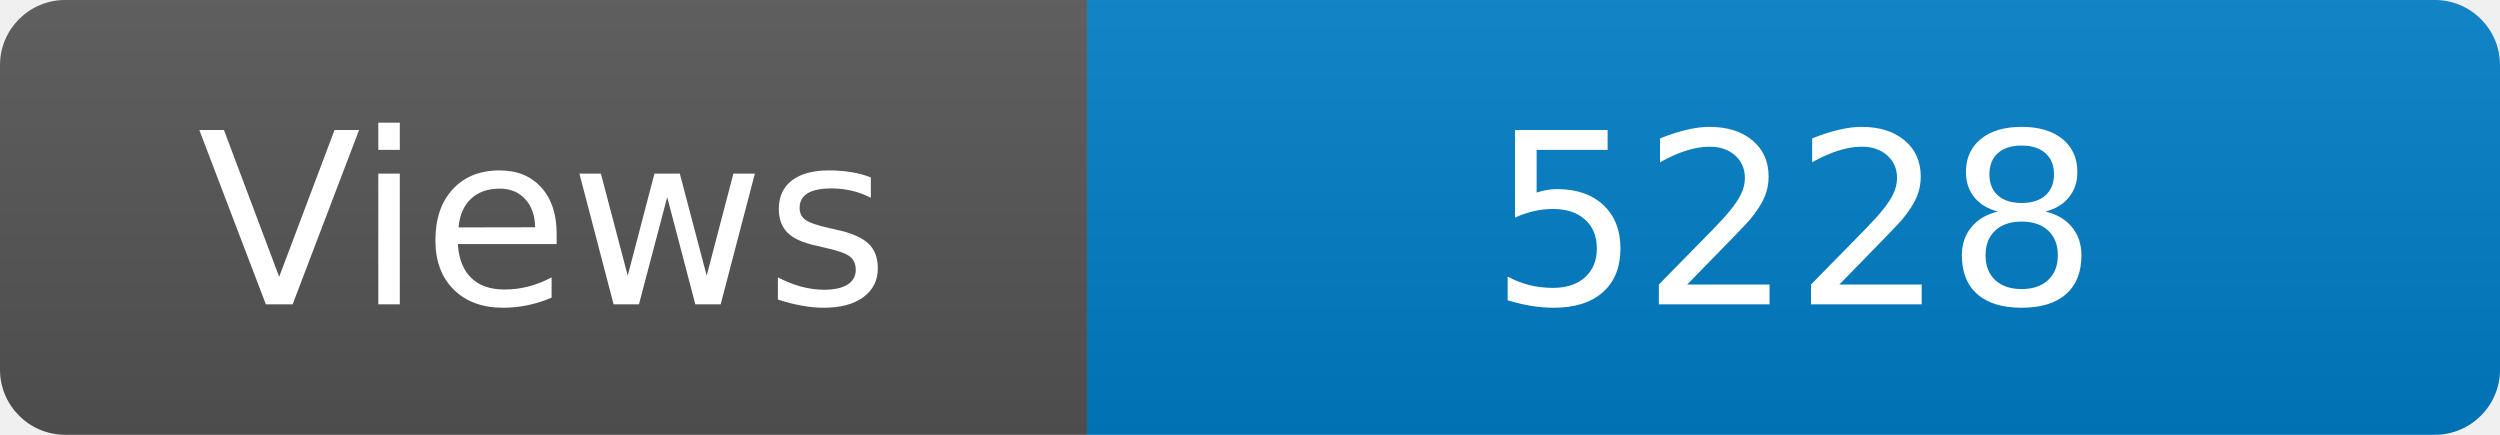
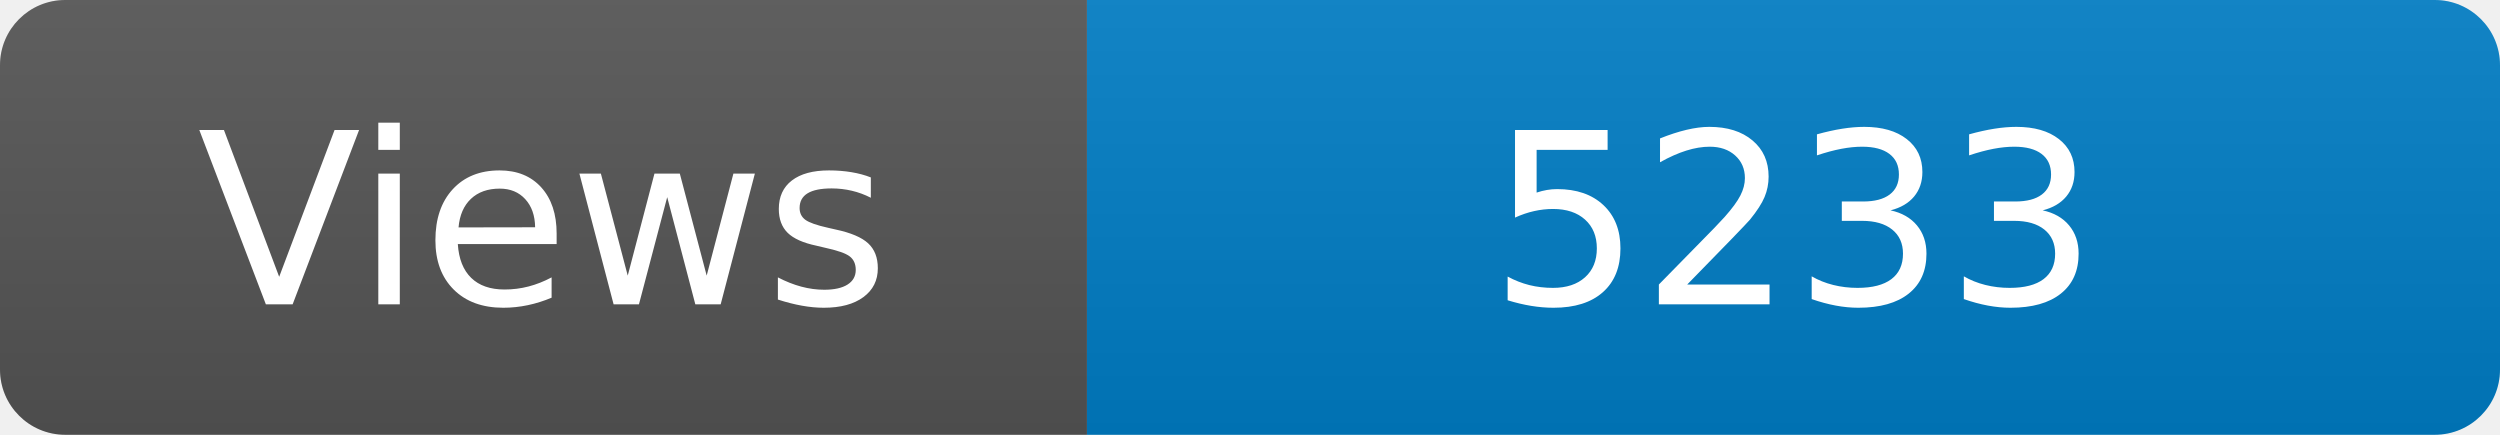
<svg xmlns="http://www.w3.org/2000/svg" width="115" height="20" role="img" aria-label="Maintained?: yes">
  <linearGradient id="s" x2="0" y2="100%">
    <stop offset="0" stop-color="#bbb" stop-opacity=".1" />
    <stop offset="1" stop-opacity=".1" />
  </linearGradient>
  <clipPath id="r">
    <rect width="115" height="20" rx="3" fill="#fff" />
  </clipPath>
  <g clip-path="url(#r)">
    <rect width="50" height="20" fill="#555" />
    <rect x="50" width="160" height="20" fill="#007ec6" />
    <rect width="115" height="20" fill="url(#s)" />
  </g>
  <g fill="#fff" text-anchor="middle" font-family="Verdana,Geneva,DejaVu Sans,sans-serif" font-size="110">
    <text x="250" y="140" transform="scale(.1)" fill="#fff">Views</text>
-     <text x="825" y="140" transform="scale(.1)" fill="#fff">5228</text>
+     <text x="825" y="140" transform="scale(.1)" fill="#fff">5233</text>
  </g>
</svg>
